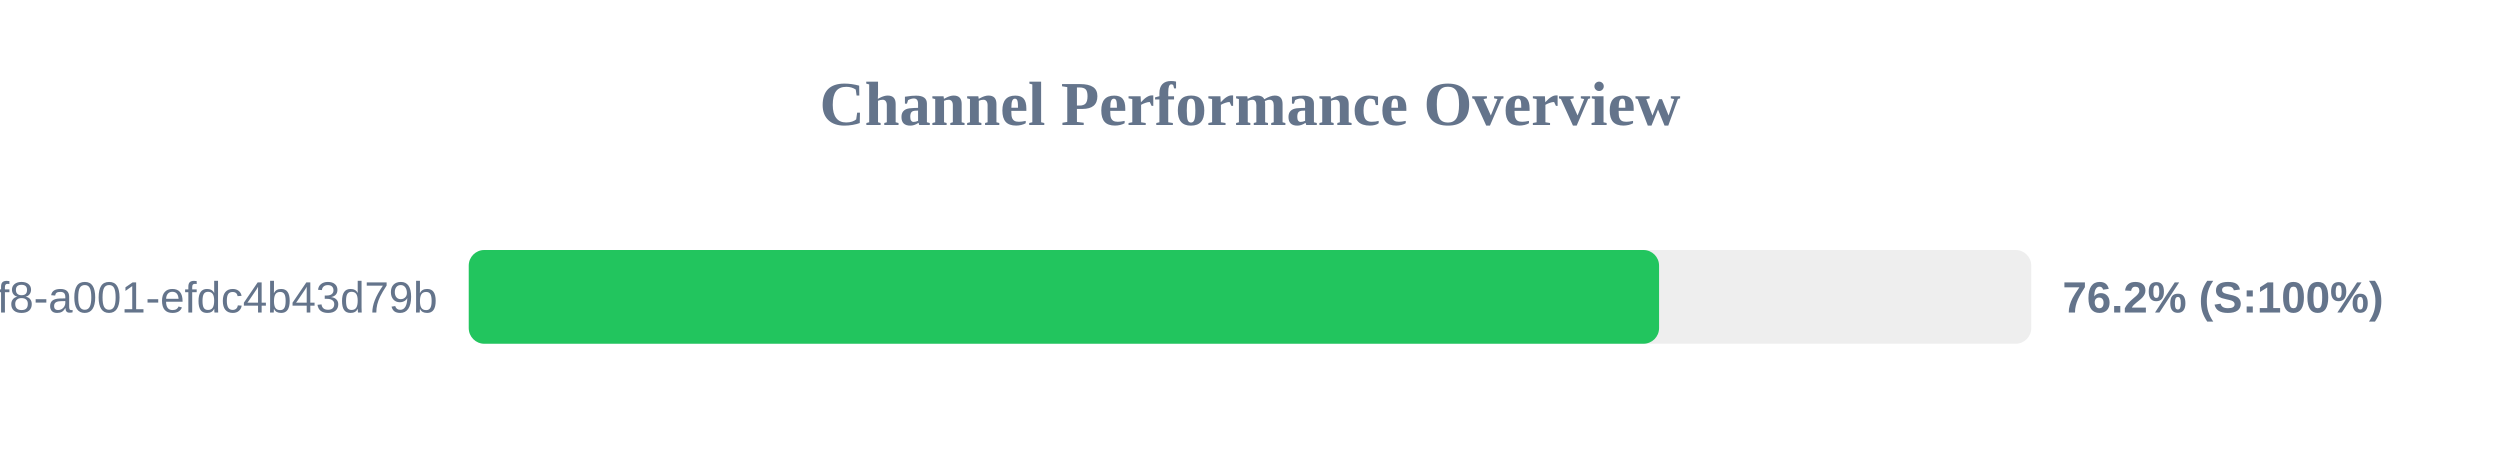
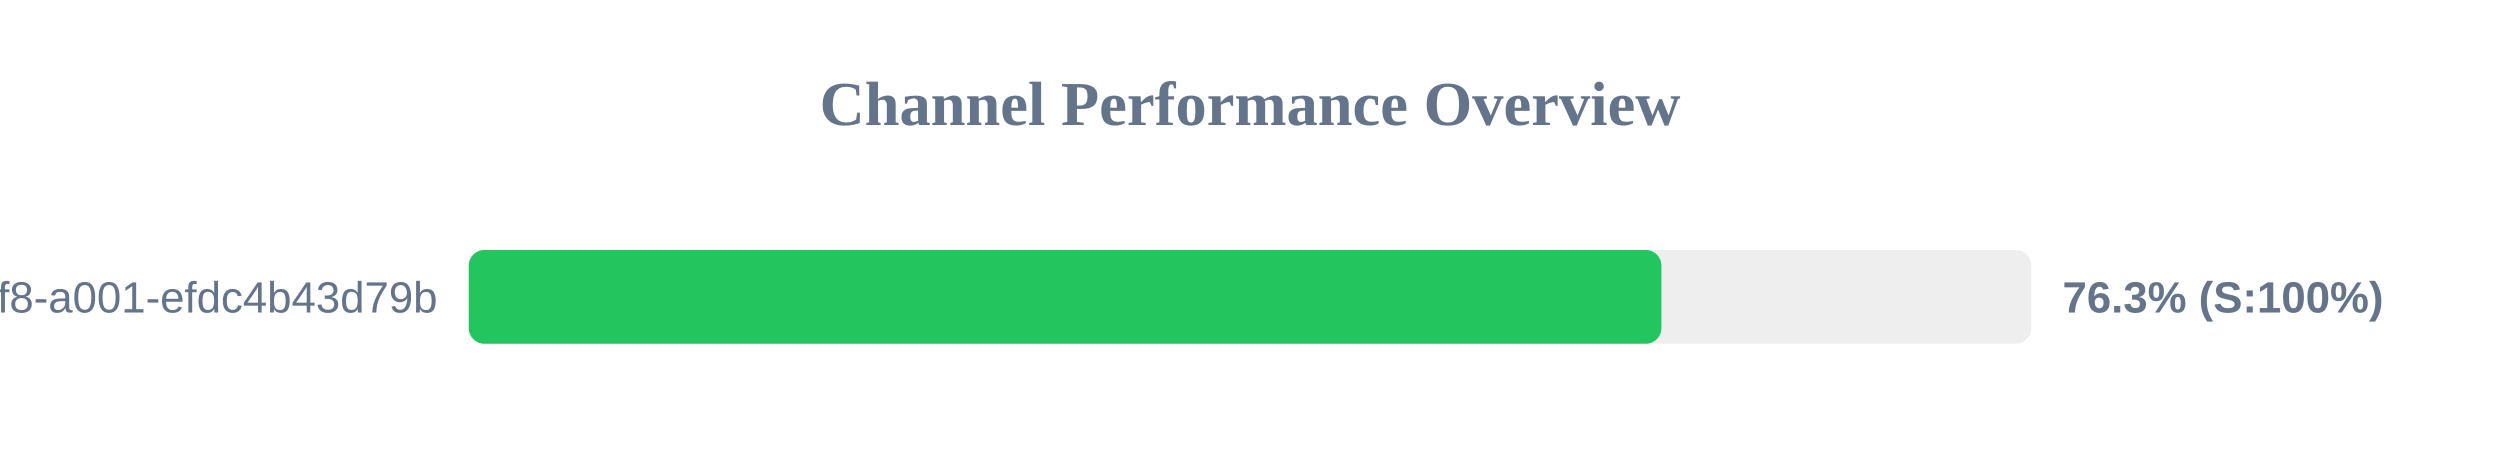
<svg xmlns="http://www.w3.org/2000/svg" width="800" height="150" version="1.1">
  <style>
        .row { font: 14px Arial; fill: #64748b; }
        .score { font: bold 14px Arial; fill: #64748b; }
    </style>
  <text x="400" y="40" text-anchor="middle" font-size="20px" font-weight="bold" fill="#64748b">Channel Performance Overview</text>
  <rect x="150" y="80" width="500" height="30" fill="#eee" rx="5" />
-   <rect x="150" y="80" width="380.9" height="30" fill="#22c55e" rx="5" />
+   <rect x="150" y="80" width="381.65" height="30" fill="#22c55e" rx="5" />
  <text x="140" y="100" text-anchor="end" class="row">?uuid=1fdb6b30-5371-4ff8-a001-efdc4b43d79b</text>
-   <text x="660" y="100" text-anchor="start" class="score">76.2% (S:100%)</text>
+   <text x="660" y="100" text-anchor="start" class="score">76.3% (S:100%)</text>
</svg>
